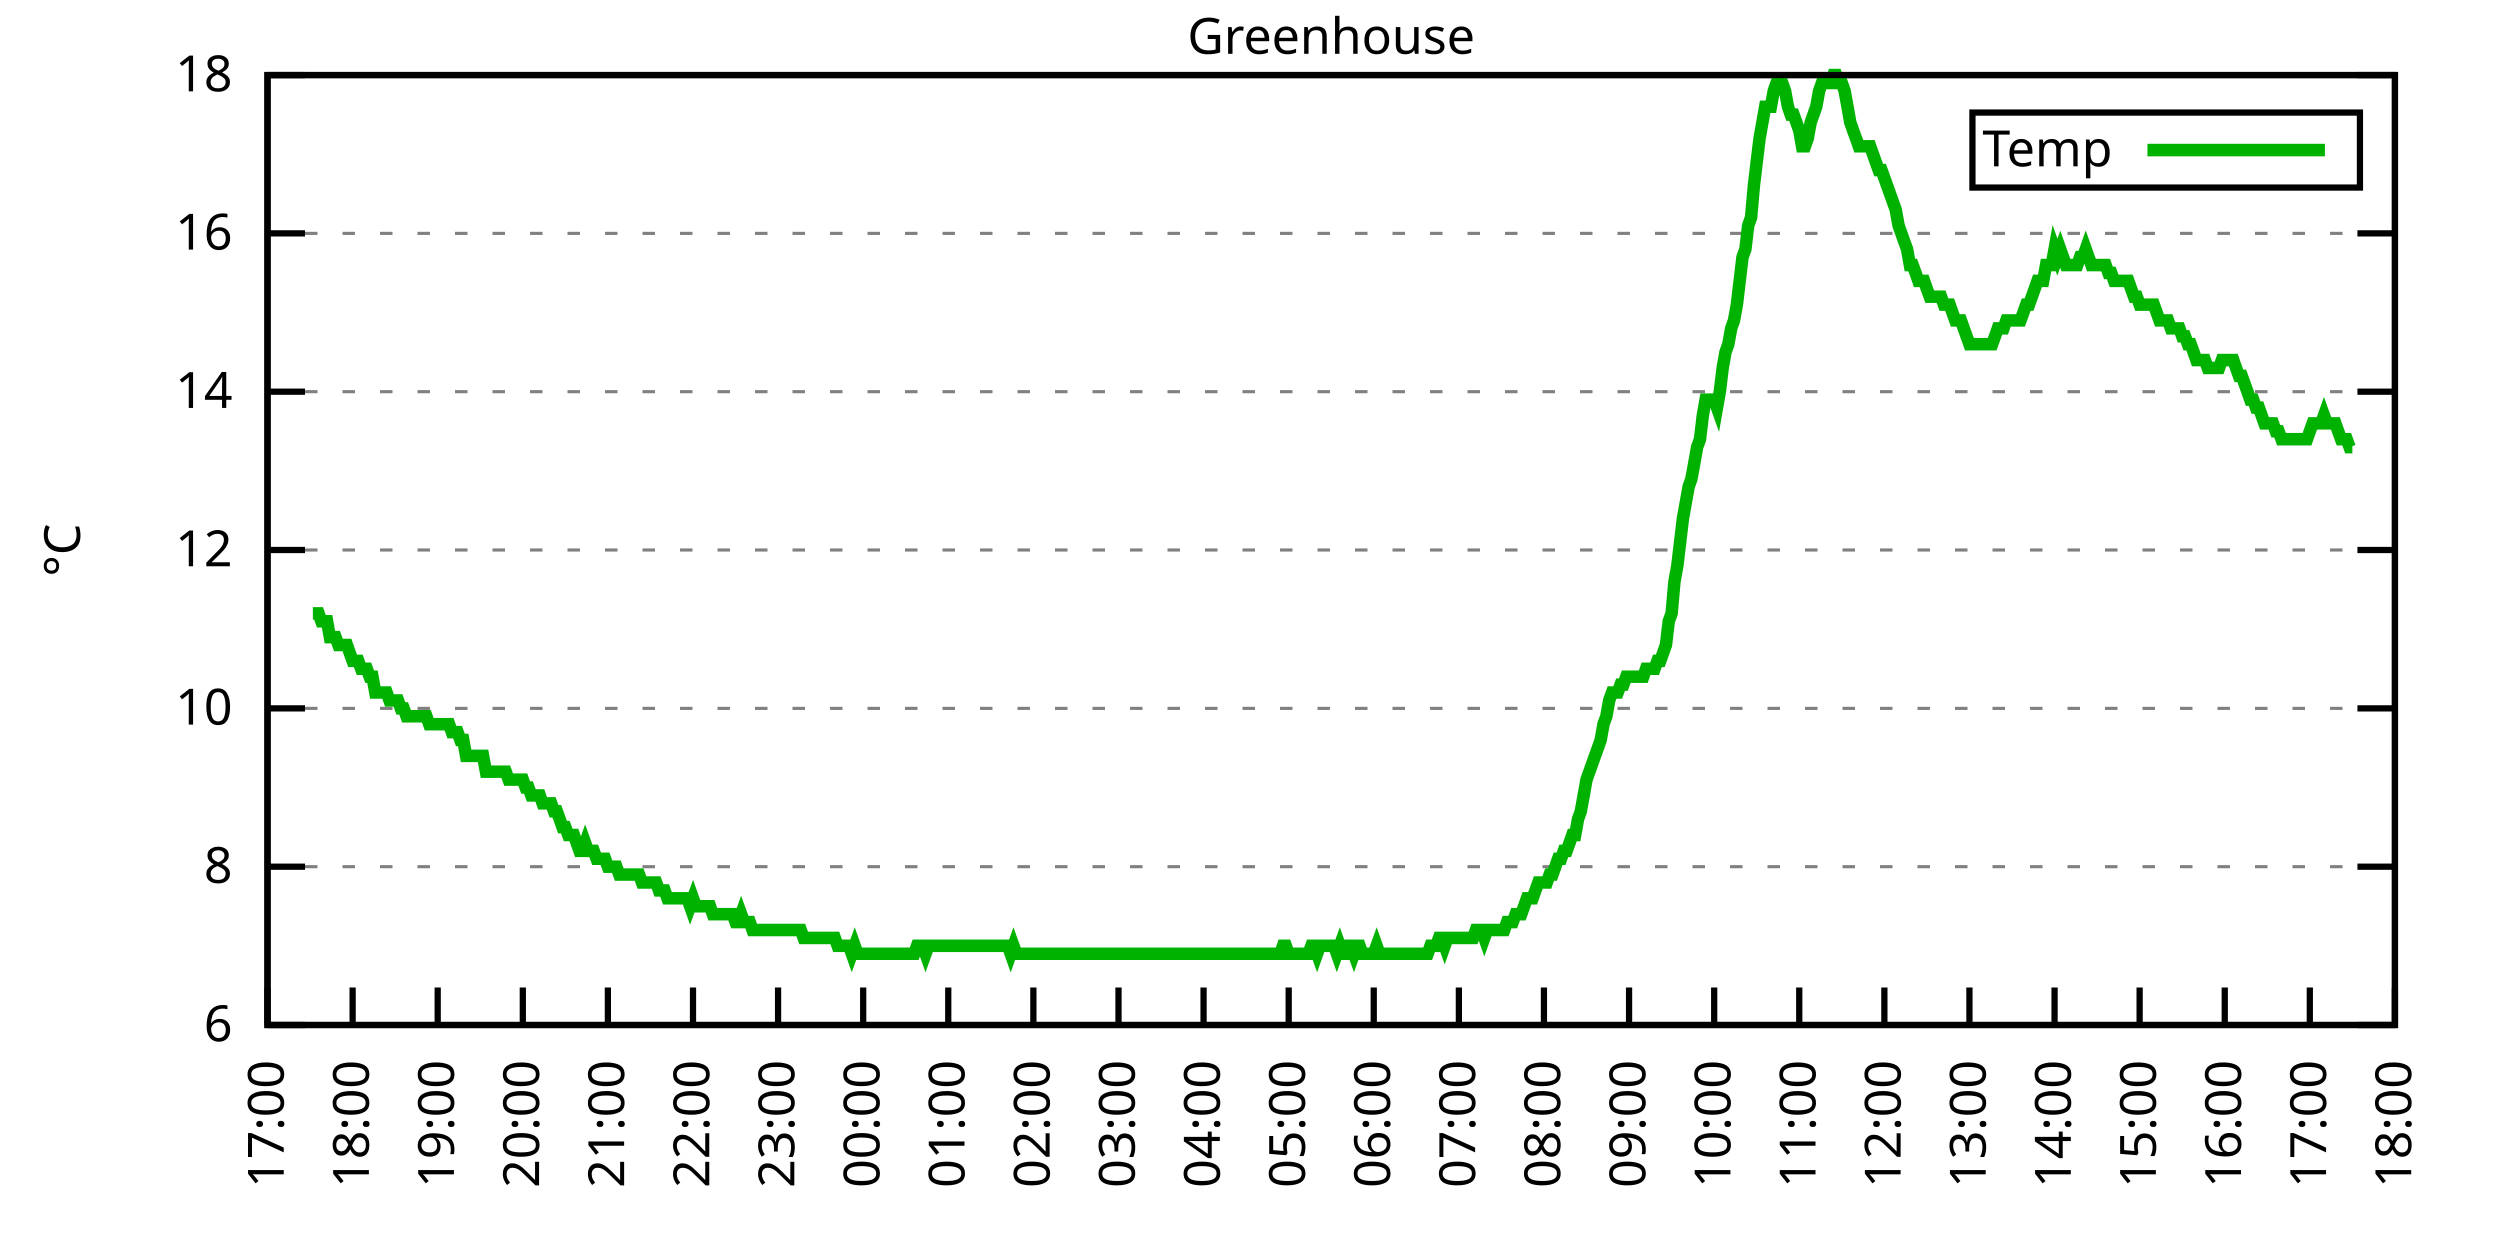
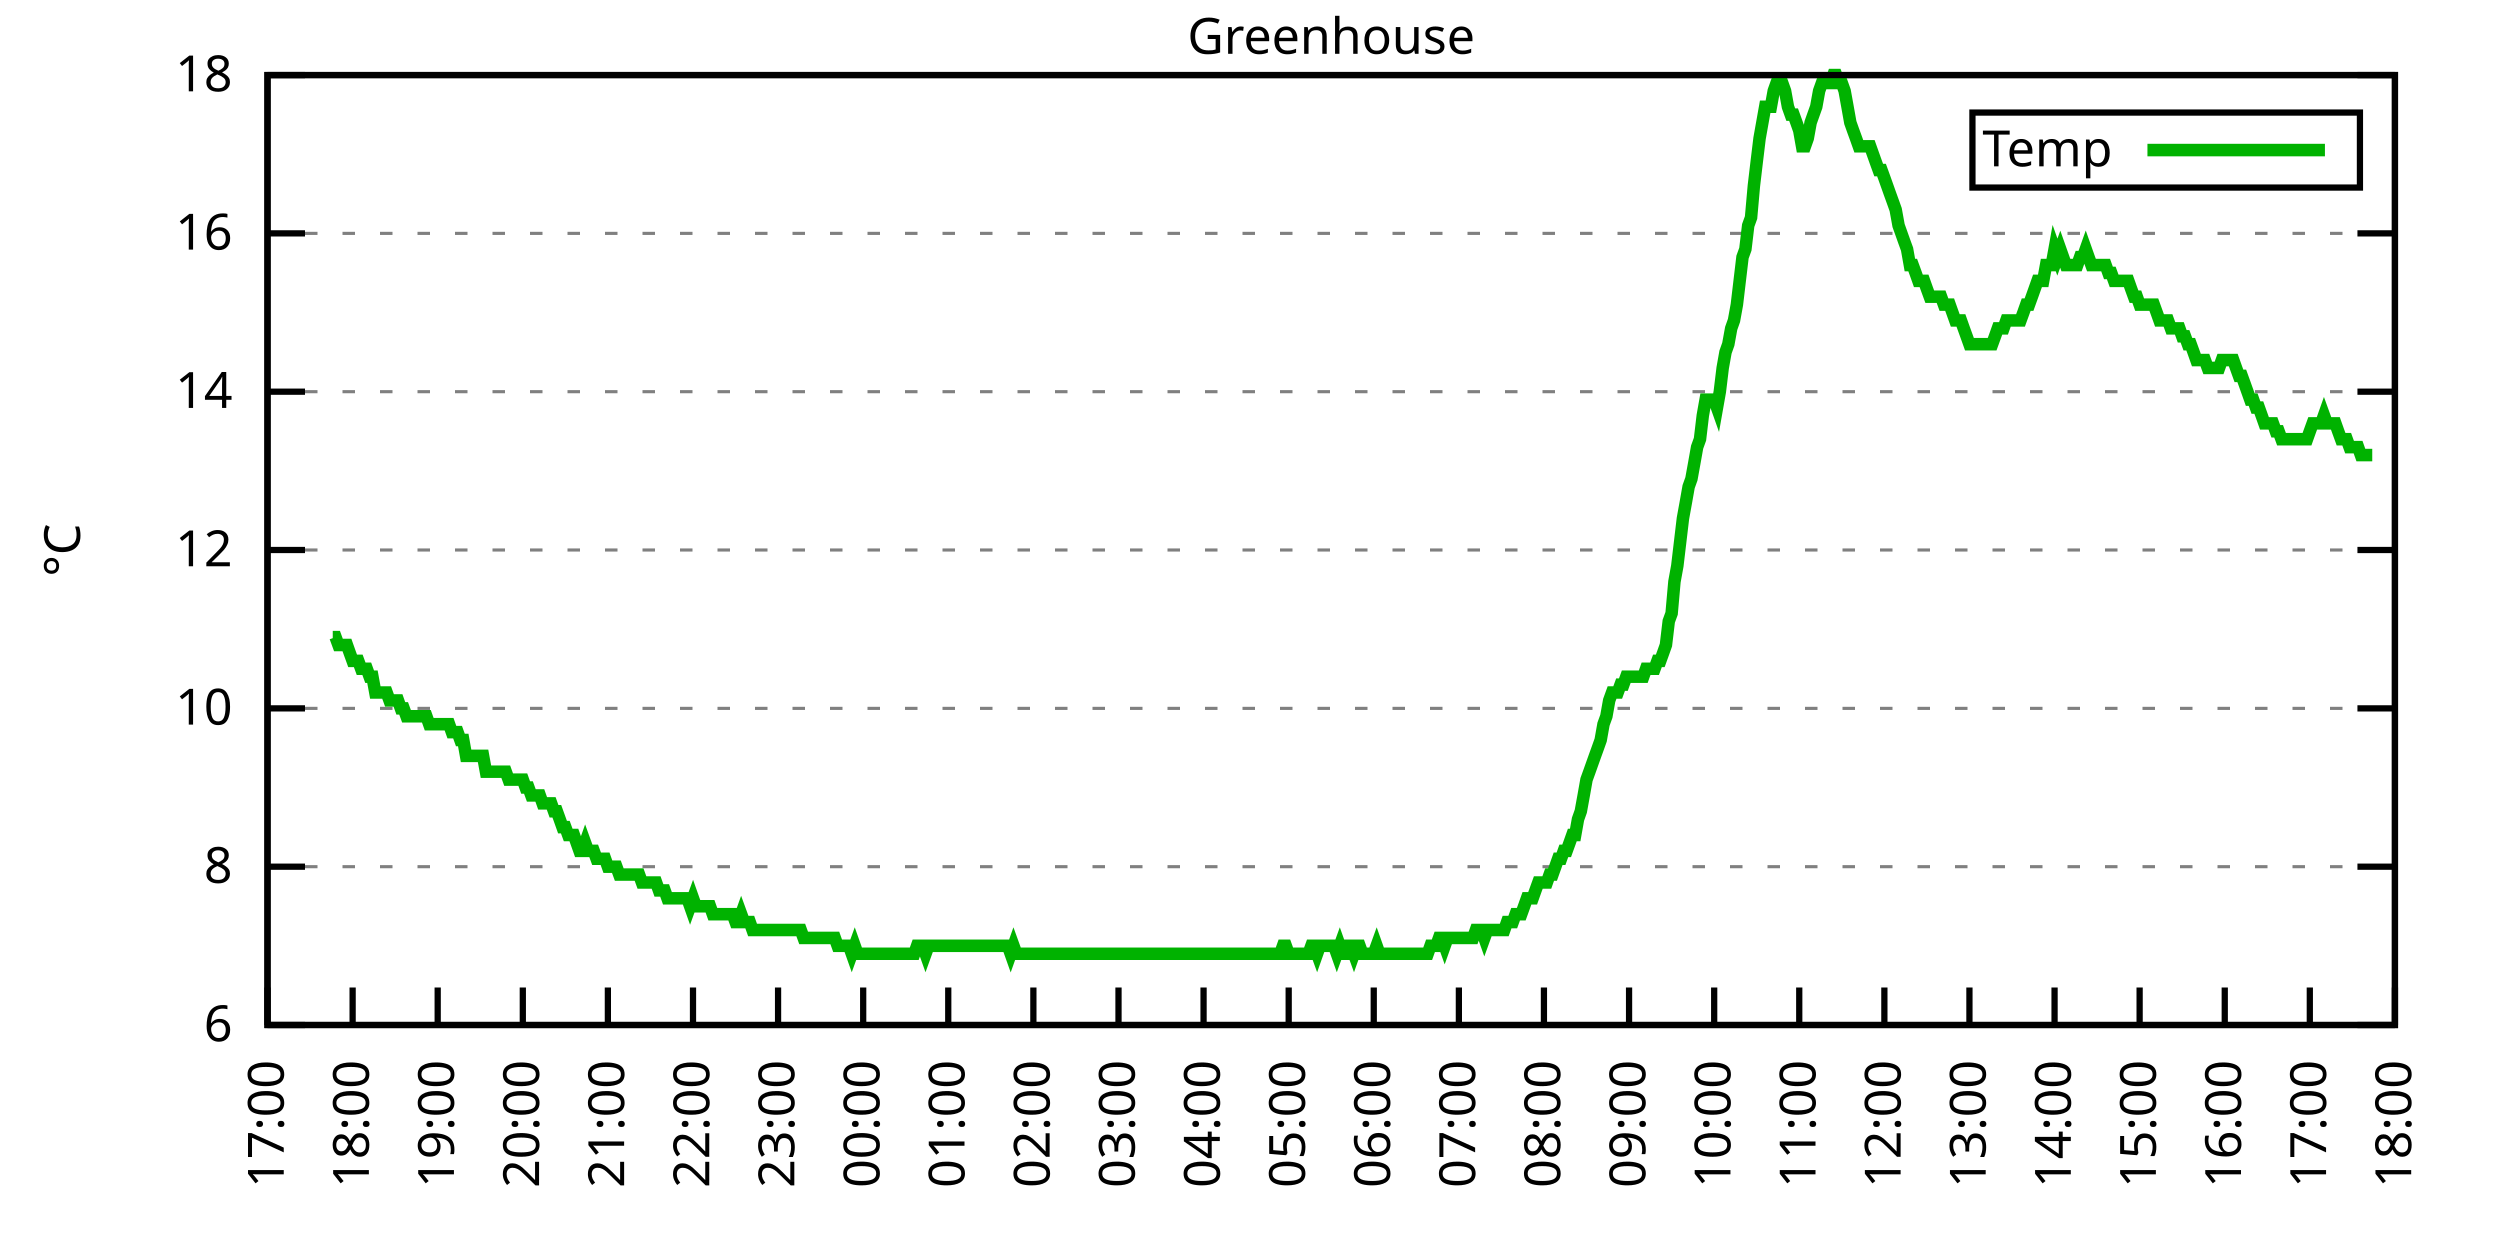
<svg xmlns="http://www.w3.org/2000/svg" xmlns:xlink="http://www.w3.org/1999/xlink" width="400" height="200" viewBox="0 0 400 200">
  <g id="gnuplot_canvas">
    <rect x="0" y="0" width="400" height="200" fill="none" />
    <defs>
      <circle id="gpDot" r="0.5" stroke-width="0.5" stroke="currentColor" />
      <path id="gpPt0" stroke-width="0.333" stroke="currentColor" d="M-1,0 h2 M0,-1 v2" />
      <path id="gpPt1" stroke-width="0.333" stroke="currentColor" d="M-1,-1 L1,1 M1,-1 L-1,1" />
      <path id="gpPt2" stroke-width="0.333" stroke="currentColor" d="M-1,0 L1,0 M0,-1 L0,1 M-1,-1 L1,1 M-1,1 L1,-1" />
      <rect id="gpPt3" stroke-width="0.333" stroke="currentColor" x="-1" y="-1" width="2" height="2" />
      <rect id="gpPt4" stroke-width="0.333" stroke="currentColor" fill="currentColor" x="-1" y="-1" width="2" height="2" />
      <circle id="gpPt5" stroke-width="0.333" stroke="currentColor" cx="0" cy="0" r="1" />
      <use xlink:href="#gpPt5" id="gpPt6" fill="currentColor" stroke="none" />
      <path id="gpPt7" stroke-width="0.333" stroke="currentColor" d="M0,-1.33 L-1.33,0.67 L1.33,0.67 z" />
      <use xlink:href="#gpPt7" id="gpPt8" fill="currentColor" stroke="none" />
      <use xlink:href="#gpPt7" id="gpPt9" stroke="currentColor" transform="rotate(180)" />
      <use xlink:href="#gpPt9" id="gpPt10" fill="currentColor" stroke="none" />
      <use xlink:href="#gpPt3" id="gpPt11" stroke="currentColor" transform="rotate(45)" />
      <use xlink:href="#gpPt11" id="gpPt12" fill="currentColor" stroke="none" />
      <path id="gpPt13" stroke-width="0.333" stroke="currentColor" d="M0,1.330 L1.265,0.411 L0.782,-1.067 L-0.782,-1.076 L-1.265,0.411 z" />
      <use xlink:href="#gpPt13" id="gpPt14" fill="currentColor" stroke="none" />
      <filter id="textbox" filterUnits="objectBoundingBox" x="0" y="0" height="1" width="1">
        <feFlood flood-color="white" flood-opacity="1" result="bgnd" />
        <feComposite in="SourceGraphic" in2="bgnd" operator="atop" />
      </filter>
      <filter id="greybox" filterUnits="objectBoundingBox" x="0" y="0" height="1" width="1">
        <feFlood flood-color="lightgrey" flood-opacity="1" result="grey" />
        <feComposite in="SourceGraphic" in2="grey" operator="atop" />
      </filter>
    </defs>
    <g fill="none" color="white" stroke="currentColor" stroke-width="1.00" stroke-linecap="butt" stroke-linejoin="miter">
</g>
    <g fill="none" color="black" stroke="currentColor" stroke-width="1.00" stroke-linecap="butt" stroke-linejoin="miter">
      <g stroke="none" shape-rendering="crispEdges">
        <polygon fill="rgb(255, 255, 255)" points="42.80,164.00 383.18,164.00 383.18,12.02 42.80,12.02 " />
      </g>
    </g>
    <g fill="none" color="black" stroke="currentColor" stroke-width="1.00" stroke-linecap="butt" stroke-linejoin="miter">
</g>
    <g fill="none" color="black" stroke="black" stroke-width="0.50" stroke-linecap="butt" stroke-linejoin="miter">
</g>
    <g fill="none" color="gray" stroke="currentColor" stroke-width="0.50" stroke-linecap="butt" stroke-linejoin="miter">
      <path stroke="gray" stroke-dasharray="2,4" class="gridline" d="M42.80,164.00 L383.19,164.00  " />
    </g>
    <g fill="none" color="gray" stroke="gray" stroke-width="1.00" stroke-linecap="butt" stroke-linejoin="miter">
</g>
    <g fill="none" color="black" stroke="currentColor" stroke-width="1.00" stroke-linecap="butt" stroke-linejoin="miter">
      <path stroke="black" d="M42.80,164.00 L48.80,164.00 M383.19,164.00 L377.19,164.00  " />
      <g transform="translate(37.20,166.60)" stroke="none" fill="black" font-family="Sans" font-size="8.00" text-anchor="end">
        <text>
          <tspan font-family="Sans"> 6</tspan>
        </text>
      </g>
    </g>
    <g fill="none" color="black" stroke="currentColor" stroke-width="1.00" stroke-linecap="butt" stroke-linejoin="miter">
</g>
    <g fill="none" color="black" stroke="black" stroke-width="0.50" stroke-linecap="butt" stroke-linejoin="miter">
</g>
    <g fill="none" color="gray" stroke="currentColor" stroke-width="0.50" stroke-linecap="butt" stroke-linejoin="miter">
      <path stroke="gray" stroke-dasharray="2,4" class="gridline" d="M42.80,138.67 L383.19,138.67  " />
    </g>
    <g fill="none" color="gray" stroke="gray" stroke-width="1.00" stroke-linecap="butt" stroke-linejoin="miter">
</g>
    <g fill="none" color="black" stroke="currentColor" stroke-width="1.00" stroke-linecap="butt" stroke-linejoin="miter">
      <path stroke="black" d="M42.80,138.67 L48.80,138.67 M383.19,138.67 L377.19,138.67  " />
      <g transform="translate(37.20,141.27)" stroke="none" fill="black" font-family="Sans" font-size="8.00" text-anchor="end">
        <text>
          <tspan font-family="Sans"> 8</tspan>
        </text>
      </g>
    </g>
    <g fill="none" color="black" stroke="currentColor" stroke-width="1.00" stroke-linecap="butt" stroke-linejoin="miter">
</g>
    <g fill="none" color="black" stroke="black" stroke-width="0.50" stroke-linecap="butt" stroke-linejoin="miter">
</g>
    <g fill="none" color="gray" stroke="currentColor" stroke-width="0.50" stroke-linecap="butt" stroke-linejoin="miter">
      <path stroke="gray" stroke-dasharray="2,4" class="gridline" d="M42.80,113.34 L383.19,113.34  " />
    </g>
    <g fill="none" color="gray" stroke="gray" stroke-width="1.00" stroke-linecap="butt" stroke-linejoin="miter">
</g>
    <g fill="none" color="black" stroke="currentColor" stroke-width="1.00" stroke-linecap="butt" stroke-linejoin="miter">
      <path stroke="black" d="M42.80,113.34 L48.80,113.34 M383.19,113.34 L377.19,113.34  " />
      <g transform="translate(37.20,115.94)" stroke="none" fill="black" font-family="Sans" font-size="8.00" text-anchor="end">
        <text>
          <tspan font-family="Sans"> 10</tspan>
        </text>
      </g>
    </g>
    <g fill="none" color="black" stroke="currentColor" stroke-width="1.00" stroke-linecap="butt" stroke-linejoin="miter">
</g>
    <g fill="none" color="black" stroke="black" stroke-width="0.50" stroke-linecap="butt" stroke-linejoin="miter">
</g>
    <g fill="none" color="gray" stroke="currentColor" stroke-width="0.50" stroke-linecap="butt" stroke-linejoin="miter">
      <path stroke="gray" stroke-dasharray="2,4" class="gridline" d="M42.80,88.00 L383.19,88.00  " />
    </g>
    <g fill="none" color="gray" stroke="gray" stroke-width="1.00" stroke-linecap="butt" stroke-linejoin="miter">
</g>
    <g fill="none" color="black" stroke="currentColor" stroke-width="1.00" stroke-linecap="butt" stroke-linejoin="miter">
      <path stroke="black" d="M42.80,88.00 L48.80,88.00 M383.19,88.00 L377.19,88.00  " />
      <g transform="translate(37.20,90.60)" stroke="none" fill="black" font-family="Sans" font-size="8.00" text-anchor="end">
        <text>
          <tspan font-family="Sans"> 12</tspan>
        </text>
      </g>
    </g>
    <g fill="none" color="black" stroke="currentColor" stroke-width="1.00" stroke-linecap="butt" stroke-linejoin="miter">
</g>
    <g fill="none" color="black" stroke="black" stroke-width="0.50" stroke-linecap="butt" stroke-linejoin="miter">
</g>
    <g fill="none" color="gray" stroke="currentColor" stroke-width="0.50" stroke-linecap="butt" stroke-linejoin="miter">
      <path stroke="gray" stroke-dasharray="2,4" class="gridline" d="M42.80,62.67 L383.19,62.67  " />
    </g>
    <g fill="none" color="gray" stroke="gray" stroke-width="1.00" stroke-linecap="butt" stroke-linejoin="miter">
</g>
    <g fill="none" color="black" stroke="currentColor" stroke-width="1.00" stroke-linecap="butt" stroke-linejoin="miter">
      <path stroke="black" d="M42.80,62.67 L48.80,62.67 M383.19,62.67 L377.19,62.67  " />
      <g transform="translate(37.20,65.27)" stroke="none" fill="black" font-family="Sans" font-size="8.00" text-anchor="end">
        <text>
          <tspan font-family="Sans"> 14</tspan>
        </text>
      </g>
    </g>
    <g fill="none" color="black" stroke="currentColor" stroke-width="1.00" stroke-linecap="butt" stroke-linejoin="miter">
</g>
    <g fill="none" color="black" stroke="black" stroke-width="0.50" stroke-linecap="butt" stroke-linejoin="miter">
</g>
    <g fill="none" color="gray" stroke="currentColor" stroke-width="0.50" stroke-linecap="butt" stroke-linejoin="miter">
      <path stroke="gray" stroke-dasharray="2,4" class="gridline" d="M42.80,37.34 L383.19,37.34  " />
    </g>
    <g fill="none" color="gray" stroke="gray" stroke-width="1.00" stroke-linecap="butt" stroke-linejoin="miter">
</g>
    <g fill="none" color="black" stroke="currentColor" stroke-width="1.00" stroke-linecap="butt" stroke-linejoin="miter">
      <path stroke="black" d="M42.80,37.34 L48.80,37.34 M383.19,37.34 L377.19,37.34  " />
      <g transform="translate(37.20,39.94)" stroke="none" fill="black" font-family="Sans" font-size="8.00" text-anchor="end">
        <text>
          <tspan font-family="Sans"> 16</tspan>
        </text>
      </g>
    </g>
    <g fill="none" color="black" stroke="currentColor" stroke-width="1.00" stroke-linecap="butt" stroke-linejoin="miter">
</g>
    <g fill="none" color="black" stroke="black" stroke-width="0.50" stroke-linecap="butt" stroke-linejoin="miter">
</g>
    <g fill="none" color="gray" stroke="currentColor" stroke-width="0.50" stroke-linecap="butt" stroke-linejoin="miter">
      <path stroke="gray" stroke-dasharray="2,4" class="gridline" d="M42.80,12.01 L383.19,12.01  " />
    </g>
    <g fill="none" color="gray" stroke="gray" stroke-width="1.00" stroke-linecap="butt" stroke-linejoin="miter">
</g>
    <g fill="none" color="black" stroke="currentColor" stroke-width="1.00" stroke-linecap="butt" stroke-linejoin="miter">
      <path stroke="black" d="M42.80,12.01 L48.80,12.01 M383.19,12.01 L377.19,12.01  " />
      <g transform="translate(37.20,14.61)" stroke="none" fill="black" font-family="Sans" font-size="8.00" text-anchor="end">
        <text>
          <tspan font-family="Sans"> 18</tspan>
        </text>
      </g>
    </g>
    <g fill="none" color="black" stroke="currentColor" stroke-width="1.00" stroke-linecap="butt" stroke-linejoin="miter">
      <path stroke="black" d="M42.80,164.00 L42.80,158.00  " />
      <g transform="translate(45.40,169.60) rotate(270.00)" stroke="none" fill="black" font-family="Sans" font-size="8.00" text-anchor="end">
        <text>
          <tspan font-family="Sans">17:00</tspan>
        </text>
      </g>
    </g>
    <g fill="none" color="black" stroke="currentColor" stroke-width="1.00" stroke-linecap="butt" stroke-linejoin="miter">
      <path stroke="black" d="M56.42,164.00 L56.42,158.00  " />
      <g transform="translate(59.02,169.60) rotate(270.00)" stroke="none" fill="black" font-family="Sans" font-size="8.00" text-anchor="end">
        <text>
          <tspan font-family="Sans">18:00</tspan>
        </text>
      </g>
    </g>
    <g fill="none" color="black" stroke="currentColor" stroke-width="1.00" stroke-linecap="butt" stroke-linejoin="miter">
      <path stroke="black" d="M70.03,164.00 L70.03,158.00  " />
      <g transform="translate(72.63,169.60) rotate(270.00)" stroke="none" fill="black" font-family="Sans" font-size="8.00" text-anchor="end">
        <text>
          <tspan font-family="Sans">19:00</tspan>
        </text>
      </g>
    </g>
    <g fill="none" color="black" stroke="currentColor" stroke-width="1.00" stroke-linecap="butt" stroke-linejoin="miter">
      <path stroke="black" d="M83.65,164.00 L83.65,158.00  " />
      <g transform="translate(86.25,169.60) rotate(270.00)" stroke="none" fill="black" font-family="Sans" font-size="8.00" text-anchor="end">
        <text>
          <tspan font-family="Sans">20:00</tspan>
        </text>
      </g>
    </g>
    <g fill="none" color="black" stroke="currentColor" stroke-width="1.00" stroke-linecap="butt" stroke-linejoin="miter">
      <path stroke="black" d="M97.26,164.00 L97.26,158.00  " />
      <g transform="translate(99.86,169.60) rotate(270.00)" stroke="none" fill="black" font-family="Sans" font-size="8.00" text-anchor="end">
        <text>
          <tspan font-family="Sans">21:00</tspan>
        </text>
      </g>
    </g>
    <g fill="none" color="black" stroke="currentColor" stroke-width="1.00" stroke-linecap="butt" stroke-linejoin="miter">
      <path stroke="black" d="M110.88,164.00 L110.88,158.00  " />
      <g transform="translate(113.48,169.60) rotate(270.00)" stroke="none" fill="black" font-family="Sans" font-size="8.00" text-anchor="end">
        <text>
          <tspan font-family="Sans">22:00</tspan>
        </text>
      </g>
    </g>
    <g fill="none" color="black" stroke="currentColor" stroke-width="1.00" stroke-linecap="butt" stroke-linejoin="miter">
      <path stroke="black" d="M124.49,164.00 L124.49,158.00  " />
      <g transform="translate(127.09,169.60) rotate(270.00)" stroke="none" fill="black" font-family="Sans" font-size="8.00" text-anchor="end">
        <text>
          <tspan font-family="Sans">23:00</tspan>
        </text>
      </g>
    </g>
    <g fill="none" color="black" stroke="currentColor" stroke-width="1.00" stroke-linecap="butt" stroke-linejoin="miter">
      <path stroke="black" d="M138.11,164.00 L138.11,158.00  " />
      <g transform="translate(140.71,169.60) rotate(270.00)" stroke="none" fill="black" font-family="Sans" font-size="8.00" text-anchor="end">
        <text>
          <tspan font-family="Sans">00:00</tspan>
        </text>
      </g>
    </g>
    <g fill="none" color="black" stroke="currentColor" stroke-width="1.00" stroke-linecap="butt" stroke-linejoin="miter">
      <path stroke="black" d="M151.72,164.00 L151.72,158.00  " />
      <g transform="translate(154.32,169.60) rotate(270.00)" stroke="none" fill="black" font-family="Sans" font-size="8.00" text-anchor="end">
        <text>
          <tspan font-family="Sans">01:00</tspan>
        </text>
      </g>
    </g>
    <g fill="none" color="black" stroke="currentColor" stroke-width="1.00" stroke-linecap="butt" stroke-linejoin="miter">
      <path stroke="black" d="M165.34,164.00 L165.34,158.00  " />
      <g transform="translate(167.94,169.60) rotate(270.00)" stroke="none" fill="black" font-family="Sans" font-size="8.00" text-anchor="end">
        <text>
          <tspan font-family="Sans">02:00</tspan>
        </text>
      </g>
    </g>
    <g fill="none" color="black" stroke="currentColor" stroke-width="1.00" stroke-linecap="butt" stroke-linejoin="miter">
      <path stroke="black" d="M178.96,164.00 L178.96,158.00  " />
      <g transform="translate(181.56,169.60) rotate(270.00)" stroke="none" fill="black" font-family="Sans" font-size="8.00" text-anchor="end">
        <text>
          <tspan font-family="Sans">03:00</tspan>
        </text>
      </g>
    </g>
    <g fill="none" color="black" stroke="currentColor" stroke-width="1.00" stroke-linecap="butt" stroke-linejoin="miter">
      <path stroke="black" d="M192.57,164.00 L192.57,158.00  " />
      <g transform="translate(195.17,169.60) rotate(270.00)" stroke="none" fill="black" font-family="Sans" font-size="8.00" text-anchor="end">
        <text>
          <tspan font-family="Sans">04:00</tspan>
        </text>
      </g>
    </g>
    <g fill="none" color="black" stroke="currentColor" stroke-width="1.00" stroke-linecap="butt" stroke-linejoin="miter">
      <path stroke="black" d="M206.19,164.00 L206.19,158.00  " />
      <g transform="translate(208.79,169.60) rotate(270.00)" stroke="none" fill="black" font-family="Sans" font-size="8.00" text-anchor="end">
        <text>
          <tspan font-family="Sans">05:00</tspan>
        </text>
      </g>
    </g>
    <g fill="none" color="black" stroke="currentColor" stroke-width="1.00" stroke-linecap="butt" stroke-linejoin="miter">
      <path stroke="black" d="M219.80,164.00 L219.80,158.00  " />
      <g transform="translate(222.40,169.60) rotate(270.00)" stroke="none" fill="black" font-family="Sans" font-size="8.00" text-anchor="end">
        <text>
          <tspan font-family="Sans">06:00</tspan>
        </text>
      </g>
    </g>
    <g fill="none" color="black" stroke="currentColor" stroke-width="1.00" stroke-linecap="butt" stroke-linejoin="miter">
      <path stroke="black" d="M233.42,164.00 L233.42,158.00  " />
      <g transform="translate(236.02,169.60) rotate(270.00)" stroke="none" fill="black" font-family="Sans" font-size="8.00" text-anchor="end">
        <text>
          <tspan font-family="Sans">07:00</tspan>
        </text>
      </g>
    </g>
    <g fill="none" color="black" stroke="currentColor" stroke-width="1.00" stroke-linecap="butt" stroke-linejoin="miter">
      <path stroke="black" d="M247.03,164.00 L247.03,158.00  " />
      <g transform="translate(249.63,169.60) rotate(270.00)" stroke="none" fill="black" font-family="Sans" font-size="8.00" text-anchor="end">
        <text>
          <tspan font-family="Sans">08:00</tspan>
        </text>
      </g>
    </g>
    <g fill="none" color="black" stroke="currentColor" stroke-width="1.00" stroke-linecap="butt" stroke-linejoin="miter">
      <path stroke="black" d="M260.65,164.00 L260.65,158.00  " />
      <g transform="translate(263.25,169.60) rotate(270.00)" stroke="none" fill="black" font-family="Sans" font-size="8.00" text-anchor="end">
        <text>
          <tspan font-family="Sans">09:00</tspan>
        </text>
      </g>
    </g>
    <g fill="none" color="black" stroke="currentColor" stroke-width="1.00" stroke-linecap="butt" stroke-linejoin="miter">
      <path stroke="black" d="M274.27,164.00 L274.27,158.00  " />
      <g transform="translate(276.87,169.60) rotate(270.00)" stroke="none" fill="black" font-family="Sans" font-size="8.00" text-anchor="end">
        <text>
          <tspan font-family="Sans">10:00</tspan>
        </text>
      </g>
    </g>
    <g fill="none" color="black" stroke="currentColor" stroke-width="1.00" stroke-linecap="butt" stroke-linejoin="miter">
      <path stroke="black" d="M287.88,164.00 L287.88,158.00  " />
      <g transform="translate(290.48,169.60) rotate(270.00)" stroke="none" fill="black" font-family="Sans" font-size="8.00" text-anchor="end">
        <text>
          <tspan font-family="Sans">11:00</tspan>
        </text>
      </g>
    </g>
    <g fill="none" color="black" stroke="currentColor" stroke-width="1.00" stroke-linecap="butt" stroke-linejoin="miter">
      <path stroke="black" d="M301.50,164.00 L301.50,158.00  " />
      <g transform="translate(304.10,169.60) rotate(270.00)" stroke="none" fill="black" font-family="Sans" font-size="8.00" text-anchor="end">
        <text>
          <tspan font-family="Sans">12:00</tspan>
        </text>
      </g>
    </g>
    <g fill="none" color="black" stroke="currentColor" stroke-width="1.00" stroke-linecap="butt" stroke-linejoin="miter">
      <path stroke="black" d="M315.11,164.00 L315.11,158.00  " />
      <g transform="translate(317.71,169.60) rotate(270.00)" stroke="none" fill="black" font-family="Sans" font-size="8.00" text-anchor="end">
        <text>
          <tspan font-family="Sans">13:00</tspan>
        </text>
      </g>
    </g>
    <g fill="none" color="black" stroke="currentColor" stroke-width="1.00" stroke-linecap="butt" stroke-linejoin="miter">
      <path stroke="black" d="M328.73,164.00 L328.73,158.00  " />
      <g transform="translate(331.33,169.60) rotate(270.00)" stroke="none" fill="black" font-family="Sans" font-size="8.00" text-anchor="end">
        <text>
          <tspan font-family="Sans">14:00</tspan>
        </text>
      </g>
    </g>
    <g fill="none" color="black" stroke="currentColor" stroke-width="1.00" stroke-linecap="butt" stroke-linejoin="miter">
      <path stroke="black" d="M342.34,164.00 L342.34,158.00  " />
      <g transform="translate(344.94,169.60) rotate(270.00)" stroke="none" fill="black" font-family="Sans" font-size="8.00" text-anchor="end">
        <text>
          <tspan font-family="Sans">15:00</tspan>
        </text>
      </g>
    </g>
    <g fill="none" color="black" stroke="currentColor" stroke-width="1.00" stroke-linecap="butt" stroke-linejoin="miter">
      <path stroke="black" d="M355.96,164.00 L355.96,158.00  " />
      <g transform="translate(358.56,169.60) rotate(270.00)" stroke="none" fill="black" font-family="Sans" font-size="8.00" text-anchor="end">
        <text>
          <tspan font-family="Sans">16:00</tspan>
        </text>
      </g>
    </g>
    <g fill="none" color="black" stroke="currentColor" stroke-width="1.00" stroke-linecap="butt" stroke-linejoin="miter">
      <path stroke="black" d="M369.57,164.00 L369.57,158.00  " />
      <g transform="translate(372.17,169.60) rotate(270.00)" stroke="none" fill="black" font-family="Sans" font-size="8.00" text-anchor="end">
        <text>
          <tspan font-family="Sans">17:00</tspan>
        </text>
      </g>
    </g>
    <g fill="none" color="black" stroke="currentColor" stroke-width="1.00" stroke-linecap="butt" stroke-linejoin="miter">
      <path stroke="black" d="M383.19,164.00 L383.19,158.00  " />
      <g transform="translate(385.79,169.60) rotate(270.00)" stroke="none" fill="black" font-family="Sans" font-size="8.00" text-anchor="end">
        <text>
          <tspan font-family="Sans">18:00</tspan>
        </text>
      </g>
    </g>
    <g fill="none" color="black" stroke="currentColor" stroke-width="1.00" stroke-linecap="butt" stroke-linejoin="miter">
</g>
    <g fill="none" color="black" stroke="currentColor" stroke-width="1.00" stroke-linecap="butt" stroke-linejoin="miter">
      <path stroke="black" d="M42.80,12.01 L42.80,164.00 L383.19,164.00 L383.19,12.01 L42.80,12.01 Z  " />
    </g>
    <g fill="none" color="black" stroke="currentColor" stroke-width="1.00" stroke-linecap="butt" stroke-linejoin="miter">
</g>
    <g fill="none" color="black" stroke="currentColor" stroke-width="1.00" stroke-linecap="butt" stroke-linejoin="miter">
      <path stroke="black" d="M315.59,30.01 L315.59,18.01 L377.59,18.01 L377.59,30.01 L315.59,30.01 Z  " />
    </g>
    <g id="Greenhouse_plot_1">
      <g fill="none" color="white" stroke="black" stroke-width="2.00" stroke-linecap="butt" stroke-linejoin="miter">
</g>
      <g fill="none" color="black" stroke="currentColor" stroke-width="2.00" stroke-linecap="butt" stroke-linejoin="miter">
        <g transform="translate(337.99,26.61)" stroke="none" fill="black" font-family="Sans" font-size="8.00" text-anchor="end">
          <text>
            <tspan font-family="Sans">Temp</tspan>
          </text>
        </g>
      </g>
      <g fill="none" color="black" stroke="currentColor" stroke-width="2.00" stroke-linecap="butt" stroke-linejoin="miter">
-         <path stroke="rgb(  0, 178,   0)" d="M343.59,24.01 L371.99,24.01 M50.06,98.14 L50.52,98.14 L50.97,98.14 L51.42,99.40 L51.88,99.40 L52.33,99.40   L52.78,101.94 L53.24,101.94 L53.69,101.94 L54.15,103.20 L54.60,103.20 L55.05,103.20 L55.51,103.20 L55.96,104.47   L56.42,105.74 L56.87,105.74 L57.32,105.74 L57.78,107.00 L58.23,107.00 L58.68,107.00 L59.14,108.27 L59.59,108.27   L60.05,110.80 L60.50,110.80 L60.95,110.80 L61.41,110.80 L61.86,110.80 L62.32,112.07 L62.77,112.07 L63.22,112.07   L63.68,112.07 L64.13,113.34 L64.58,113.34 L65.04,114.60 L65.49,114.60 L65.95,114.60 L66.40,114.60 L66.85,114.60   L67.31,114.60 L67.76,114.60 L68.22,114.60 L68.67,115.87 L69.12,115.87 L69.58,115.87 L70.03,115.87 L70.49,115.87   L70.94,115.87 L71.39,115.87 L71.85,115.87 L72.30,117.14 L72.75,117.14 L73.21,117.14 L73.66,118.40 L74.12,118.40   L74.57,120.94 L75.02,120.94 L75.48,120.94 L75.93,120.94 L76.39,120.94 L76.84,120.94 L77.29,120.94 L77.75,123.47   L78.20,123.47 L78.65,123.47 L79.11,123.47 L79.56,123.47 L80.02,123.47 L80.47,123.47 L80.92,123.47 L81.38,124.74   L81.83,124.74 L82.29,124.74 L82.74,124.74 L83.19,124.74 L83.65,124.74 L84.10,126.00 L84.55,126.00 L85.01,127.27   L85.46,127.27 L85.92,127.27 L86.37,127.27 L86.82,128.54 L87.28,128.54 L87.73,128.54 L88.19,128.54 L88.64,129.80   L89.09,129.80 L89.55,131.07 L90.00,132.34 L90.45,132.34 L90.91,133.60 L91.36,133.60 L91.82,133.60 L92.27,134.87   L92.72,136.14 L93.18,136.14 L93.63,134.87 L94.09,136.14 L94.54,136.14 L94.99,136.14 L95.45,137.40 L95.90,137.40   L96.35,137.40 L96.81,137.40 L97.26,138.67 L97.72,138.67 L98.17,138.67 L98.62,138.67 L99.08,139.93 L99.53,139.93   L99.99,139.93 L100.44,139.93 L100.89,139.93 L101.35,139.93 L101.80,139.93 L102.25,139.93 L102.71,141.20 L103.16,141.20   L103.62,141.20 L104.07,141.20 L104.52,141.20 L104.98,141.20 L105.43,142.47 L105.89,142.47 L106.34,142.47 L106.79,143.73   L107.25,143.73 L107.70,143.73 L108.15,143.73 L108.61,143.73 L109.06,143.73 L109.52,143.73 L109.97,143.73 L110.42,145.00   L110.88,143.73 L111.33,145.00 L111.79,145.00 L112.24,145.00 L112.69,145.00 L113.15,145.00 L113.60,145.00 L114.05,146.27   L114.51,146.27 L114.96,146.27 L115.42,146.27 L115.87,146.27 L116.32,146.27 L116.78,146.27 L117.23,146.27 L117.69,147.53   L118.14,147.53 L118.59,146.27 L119.05,147.53 L119.50,147.53 L119.96,147.53 L120.41,148.80 L120.86,148.80 L121.32,148.80   L121.77,148.80 L122.22,148.80 L122.68,148.80 L123.13,148.80 L123.59,148.80 L124.04,148.80 L124.49,148.80 L124.95,148.80   L125.40,148.80 L125.86,148.80 L126.31,148.80 L126.76,148.80 L127.22,148.80 L127.67,148.80 L128.12,148.80 L128.58,150.07   L129.03,150.07 L129.49,150.07 L129.94,150.07 L130.39,150.07 L130.85,150.07 L131.30,150.07 L131.76,150.07 L132.21,150.07   L132.66,150.07 L133.12,150.07 L133.57,150.07 L134.02,151.33 L134.48,151.33 L134.93,151.33 L135.39,151.33 L135.84,151.33   L136.29,152.60 L136.75,151.33 L137.20,152.60 L137.66,152.60 L138.11,152.60 L138.56,152.60 L139.02,152.60 L139.47,152.60   L139.92,152.60 L140.38,152.60 L140.83,152.60 L141.29,152.60 L141.74,152.60 L142.19,152.60 L142.65,152.60 L143.10,152.60   L143.56,152.60 L144.01,152.60 L144.46,152.60 L144.92,152.60 L145.37,152.60 L145.82,152.60 L146.28,152.60 L146.73,151.33   L147.19,151.33 L147.64,151.33 L148.09,152.60 L148.55,151.33 L149.00,151.33 L149.46,151.33 L149.91,151.33 L150.36,151.33   L150.82,151.33 L151.27,151.33 L151.72,151.33 L152.18,151.33 L152.63,151.33 L153.09,151.33 L153.54,151.33 L153.99,151.33   L154.45,151.33 L154.90,151.33 L155.36,151.33 L155.81,151.33 L156.26,151.33 L156.72,151.33 L157.17,151.33 L157.62,151.33   L158.08,151.33 L158.53,151.33 L158.99,151.33 L159.44,151.33 L159.89,151.33 L160.35,151.33 L160.80,151.33 L161.26,151.33   L161.71,152.60 L162.16,151.33 L162.62,152.60 L163.07,152.60 L163.52,152.60 L163.98,152.60 L164.43,152.60 L164.89,152.60   L165.34,152.60 L165.79,152.60 L166.25,152.60 L166.70,152.60 L167.16,152.60 L167.61,152.60 L168.06,152.60 L168.52,152.60   L168.97,152.60 L169.43,152.60 L169.88,152.60 L170.33,152.60 L170.79,152.60 L171.24,152.60 L171.69,152.60 L172.15,152.60   L172.60,152.60 L173.06,152.60 L173.51,152.60 L173.96,152.60 L174.42,152.60 L174.87,152.60 L175.33,152.60 L175.78,152.60   L176.23,152.60 L176.69,152.60 L177.14,152.60 L177.59,152.60 L178.05,152.60 L178.50,152.60 L178.96,152.60 L179.41,152.60   L179.86,152.60 L180.32,152.60 L180.77,152.60 L181.23,152.60 L181.68,152.60 L182.13,152.60 L182.59,152.60 L183.04,152.60   L183.49,152.60 L183.95,152.60 L184.40,152.60 L184.86,152.60 L185.31,152.60 L185.76,152.60 L186.22,152.60 L186.67,152.60   L187.13,152.60 L187.58,152.60 L188.03,152.60 L188.49,152.60 L188.94,152.60 L189.39,152.60 L189.85,152.60 L190.30,152.60   L190.76,152.60 L191.21,152.60 L191.66,152.60 L192.12,152.60 L192.57,152.60 L193.03,152.60 L193.48,152.60 L193.93,152.60   L194.39,152.60 L194.84,152.60 L195.29,152.60 L195.75,152.60 L196.20,152.60 L196.66,152.60 L197.11,152.60 L197.56,152.60   L198.02,152.60 L198.47,152.60 L198.93,152.60 L199.38,152.60 L199.83,152.60 L200.29,152.60 L200.74,152.60 L201.19,152.60   L201.65,152.60 L202.10,152.60 L202.56,152.60 L203.01,152.60 L203.46,152.60 L203.92,152.60 L204.37,152.60 L204.83,152.60   L205.28,151.33 L205.73,151.33 L206.19,152.60 L206.64,152.60 L207.09,152.60 L207.55,152.60 L208.00,152.60 L208.46,152.60   L208.91,152.60 L209.36,152.60 L209.82,151.33 L210.27,151.33 L210.73,152.60 L211.18,151.33 L211.63,151.33 L212.09,151.33   L212.54,151.33 L213.00,151.33 L213.45,151.33 L213.90,152.60 L214.36,151.33 L214.81,152.60 L215.26,152.60 L215.72,151.33   L216.17,151.33 L216.63,152.60 L217.08,151.33 L217.53,151.33 L217.99,152.60 L218.44,152.60 L218.90,152.60 L219.35,152.60   L219.80,152.60 L220.26,151.33 L220.71,152.60 L221.16,152.60 L221.62,152.60 L222.07,152.60 L222.53,152.60 L222.98,152.60   L223.43,152.60 L223.89,152.60 L224.34,152.60 L224.80,152.60 L225.25,152.60 L225.70,152.60 L226.16,152.60 L226.61,152.60   L227.06,152.60 L227.52,152.60 L227.97,152.60 L228.43,152.60 L228.88,151.33 L229.33,151.33 L229.79,151.33 L230.24,150.07   L230.70,150.07 L231.15,151.33 L231.60,150.07 L232.06,150.07 L232.51,150.07 L232.96,150.07 L233.42,150.07 L233.87,150.07   L234.33,150.07 L234.78,150.07 L235.23,150.07 L235.69,150.07 L236.14,148.80 L236.60,148.80 L237.05,148.80 L237.50,150.07   L237.96,148.80 L238.41,148.80 L238.86,148.80 L239.32,148.80 L239.77,148.80 L240.23,148.80 L240.68,148.80 L241.13,147.53   L241.59,147.53 L242.04,147.53 L242.50,146.27 L242.95,146.27 L243.40,146.27 L243.86,145.00 L244.31,143.73 L244.76,143.73   L245.22,143.73 L245.67,142.47 L246.13,141.20 L246.58,141.20 L247.03,141.20 L247.49,141.20 L247.94,139.93 L248.40,139.93   L248.85,138.67 L249.30,137.40 L249.76,137.40 L250.21,136.14 L250.66,136.14 L251.12,134.87 L251.57,133.60 L252.03,133.60   L252.48,131.07 L252.93,129.80 L253.39,127.27 L253.84,124.74 L254.30,123.47 L254.75,122.20 L255.20,120.94 L255.66,119.67   L256.11,118.40 L256.56,115.87 L257.02,114.60 L257.47,112.07 L257.93,110.80 L258.38,110.80 L258.83,110.80 L259.29,109.54   L259.74,109.54 L260.20,108.27 L260.65,108.27 L261.10,108.27 L261.56,108.27 L262.01,108.27 L262.47,108.27 L262.92,108.27   L263.37,107.00 L263.83,107.00 L264.28,107.00 L264.73,107.00 L265.19,105.74 L265.64,105.74 L266.10,104.47 L266.55,103.20   L267.00,99.40 L267.46,98.14 L267.91,93.07 L268.37,90.54 L268.82,86.74 L269.27,82.94 L269.73,80.41 L270.18,77.87   L270.63,76.61 L271.09,74.07 L271.54,71.54 L272.00,70.27 L272.45,66.47 L272.90,63.94 L273.36,63.94 L273.81,63.94   L274.27,63.94 L274.72,65.21 L275.17,62.67 L275.63,58.87 L276.08,56.34 L276.53,55.07 L276.99,52.54 L277.44,51.27   L277.90,48.74 L278.35,44.94 L278.80,41.14 L279.26,39.87 L279.71,36.08 L280.17,34.81 L280.62,29.74 L281.07,25.94   L281.53,22.14 L281.98,19.61 L282.43,17.08 L282.89,17.08 L283.34,17.08 L283.80,14.54 L284.25,13.28 L284.70,13.28   L285.16,13.28 L285.61,14.54 L286.07,17.08 L286.52,18.34 L286.97,18.34 L287.43,19.61 L287.88,20.88 L288.33,23.41   L288.79,23.41 L289.24,22.14 L289.70,19.61 L290.15,18.34 L290.60,17.08 L291.06,14.54 L291.51,13.28 L291.97,13.28   L292.42,13.28 L292.87,13.28 L293.33,12.01 L293.78,12.01 L294.23,13.28 L294.69,13.28 L295.14,14.54 L295.60,17.08   L296.05,19.61 L296.50,20.88 L296.96,22.14 L297.41,23.41 L297.87,23.41 L298.32,23.41 L298.77,23.41 L299.23,23.41   L299.68,24.68 L300.13,25.94 L300.59,27.21 L301.04,27.21 L301.50,28.48 L301.95,29.74 L302.40,31.01 L302.86,32.28   L303.31,33.54 L303.77,36.08 L304.22,37.34 L304.67,38.61 L305.13,39.87 L305.58,42.41 L306.03,42.41 L306.49,43.67   L306.94,44.94 L307.40,44.94 L307.85,44.94 L308.30,46.21 L308.76,47.47 L309.21,47.47 L309.67,47.47 L310.12,47.47   L310.57,47.47 L311.03,48.74 L311.48,48.74 L311.94,48.74 L312.39,50.01 L312.84,51.27 L313.30,51.27 L313.75,51.27   L314.20,52.54 L314.66,53.81 L315.11,55.07 L315.57,55.07 L316.02,55.07 L316.47,55.07 L316.93,55.07 L317.38,55.07   L317.84,55.07 L318.29,55.07 L318.74,55.07 L319.20,53.81 L319.65,52.54 L320.10,52.54 L320.56,52.54 L321.01,51.27   L321.47,51.27 L321.92,51.27 L322.37,51.27 L322.83,51.27 L323.28,51.27 L323.74,50.01 L324.19,48.74 L324.64,48.74   L325.10,47.47 L325.55,46.21 L326.00,44.94 L326.46,44.94 L326.91,44.94 L327.37,42.41 L327.82,42.41 L328.27,42.41   L328.73,39.87 L329.18,41.14 L329.64,39.87 L330.09,41.14 L330.54,42.41 L331.00,42.41 L331.45,42.41 L331.90,42.41   L332.36,42.41 L332.81,41.14 L333.27,41.14 L333.72,39.87 L334.17,41.14 L334.63,42.41 L335.08,42.41 L335.54,42.41   L335.99,42.41 L336.44,42.41 L336.90,42.41 L337.35,43.67 L337.80,43.67 L338.26,44.94 L338.71,44.94 L339.17,44.94   L339.62,44.94 L340.07,44.94 L340.53,44.94 L340.98,46.21 L341.44,47.47 L341.89,47.47 L342.34,48.74 L342.80,48.74   L343.25,48.74 L343.70,48.74 L344.16,48.74 L344.61,48.74 L345.07,50.01 L345.52,51.27 L345.97,51.27 L346.43,51.27   L346.88,51.27 L347.34,52.54 L347.79,52.54 L348.24,52.54 L348.70,52.54 L349.15,53.81 L349.60,53.81 L350.06,55.07   L350.51,55.07 L350.97,56.34 L351.42,57.61 L351.87,57.61 L352.33,57.61 L352.78,57.61 L353.24,58.87 L353.69,58.87   L354.14,58.87 L354.60,58.87 L355.05,58.87 L355.50,57.61 L355.96,57.61 L356.41,57.61 L356.87,57.61 L357.32,57.61   L357.77,58.87 L358.23,60.14 L358.68,60.14 L359.14,61.41 L359.59,62.67 L360.04,63.94 L360.50,63.94 L360.95,65.21   L361.41,65.21 L361.86,66.47 L362.31,67.74 L362.77,67.74 L363.22,67.74 L363.67,67.74 L364.13,69.01 L364.58,69.01   L365.04,70.27 L365.49,70.27 L365.94,70.27 L366.40,70.27 L366.85,70.27 L367.31,70.27 L367.76,70.27 L368.21,70.27   L368.67,70.27 L369.12,70.27 L369.57,69.01 L370.03,67.74 L370.48,67.74 L370.94,67.74 L371.39,67.74 L371.84,66.47   L372.30,67.74 L372.75,67.74 L373.21,67.74 L373.66,67.74 L374.11,69.01 L374.57,70.27 L375.02,70.27 L375.47,70.27   L375.93,71.54 L376.38,71.54  " />
+         <path stroke="rgb(  0, 178,   0)" d="M343.59,24.01 L371.99,24.01 M53.24,101.94 L53.69,101.94 L54.15,103.20 L54.60,103.20 L55.05,103.20 L55.51,103.20   L55.96,104.47 L56.42,105.74 L56.87,105.74 L57.32,105.74 L57.78,107.00 L58.23,107.00 L58.68,107.00 L59.14,108.27   L59.59,108.27 L60.05,110.80 L60.50,110.80 L60.95,110.80 L61.41,110.80 L61.86,110.80 L62.32,112.07 L62.77,112.07   L63.22,112.07 L63.68,112.07 L64.13,113.34 L64.58,113.34 L65.04,114.60 L65.49,114.60 L65.95,114.60 L66.40,114.60   L66.85,114.60 L67.31,114.60 L67.76,114.60 L68.22,114.60 L68.67,115.87 L69.12,115.87 L69.58,115.87 L70.03,115.87   L70.49,115.87 L70.94,115.87 L71.39,115.87 L71.85,115.87 L72.30,117.14 L72.75,117.14 L73.21,117.14 L73.66,118.40   L74.12,118.40 L74.57,120.94 L75.02,120.94 L75.48,120.94 L75.93,120.94 L76.39,120.94 L76.84,120.94 L77.29,120.94   L77.75,123.47 L78.20,123.47 L78.65,123.47 L79.11,123.47 L79.56,123.47 L80.02,123.47 L80.47,123.47 L80.92,123.47   L81.38,124.74 L81.83,124.74 L82.29,124.74 L82.74,124.74 L83.19,124.74 L83.65,124.74 L84.10,126.00 L84.55,126.00   L85.01,127.27 L85.46,127.27 L85.92,127.27 L86.37,127.27 L86.82,128.54 L87.28,128.54 L87.73,128.54 L88.19,128.54   L88.64,129.80 L89.09,129.80 L89.55,131.07 L90.00,132.34 L90.45,132.34 L90.91,133.60 L91.36,133.60 L91.82,133.60   L92.27,134.87 L92.72,136.14 L93.18,136.14 L93.63,134.87 L94.09,136.14 L94.54,136.14 L94.99,136.14 L95.45,137.40   L95.90,137.40 L96.35,137.40 L96.81,137.40 L97.26,138.67 L97.72,138.67 L98.17,138.67 L98.62,138.67 L99.08,139.93   L99.53,139.93 L99.99,139.93 L100.44,139.93 L100.89,139.93 L101.35,139.93 L101.80,139.93 L102.25,139.93 L102.71,141.20   L103.16,141.20 L103.62,141.20 L104.07,141.20 L104.52,141.20 L104.98,141.20 L105.43,142.47 L105.89,142.47 L106.34,142.47   L106.79,143.73 L107.25,143.73 L107.70,143.73 L108.15,143.73 L108.61,143.73 L109.06,143.73 L109.52,143.73 L109.97,143.73   L110.42,145.00 L110.88,143.73 L111.33,145.00 L111.79,145.00 L112.24,145.00 L112.69,145.00 L113.15,145.00 L113.60,145.00   L114.05,146.27 L114.51,146.27 L114.96,146.27 L115.42,146.27 L115.87,146.27 L116.32,146.27 L116.78,146.27 L117.23,146.27   L117.69,147.53 L118.14,147.53 L118.59,146.27 L119.05,147.53 L119.50,147.53 L119.96,147.53 L120.41,148.80 L120.86,148.80   L121.32,148.80 L121.77,148.80 L122.22,148.80 L122.68,148.80 L123.13,148.80 L123.59,148.80 L124.04,148.80 L124.49,148.80   L124.95,148.80 L125.40,148.80 L125.86,148.80 L126.31,148.80 L126.76,148.80 L127.22,148.80 L127.67,148.80 L128.12,148.80   L128.58,150.07 L129.03,150.07 L129.49,150.07 L129.94,150.07 L130.39,150.07 L130.85,150.07 L131.30,150.07 L131.76,150.07   L132.21,150.07 L132.66,150.07 L133.12,150.07 L133.57,150.07 L134.02,151.33 L134.48,151.33 L134.93,151.33 L135.39,151.33   L135.84,151.33 L136.29,152.60 L136.75,151.33 L137.20,152.60 L137.66,152.60 L138.11,152.60 L138.56,152.60 L139.02,152.60   L139.47,152.60 L139.92,152.60 L140.38,152.60 L140.83,152.60 L141.29,152.60 L141.74,152.60 L142.19,152.60 L142.65,152.60   L143.10,152.60 L143.56,152.60 L144.01,152.60 L144.46,152.60 L144.92,152.60 L145.37,152.60 L145.82,152.60 L146.28,152.60   L146.73,151.33 L147.19,151.33 L147.64,151.33 L148.09,152.60 L148.55,151.33 L149.00,151.33 L149.46,151.33 L149.91,151.33   L150.36,151.33 L150.82,151.33 L151.27,151.33 L151.72,151.33 L152.18,151.33 L152.63,151.33 L153.09,151.33 L153.54,151.33   L153.99,151.33 L154.45,151.33 L154.90,151.33 L155.36,151.33 L155.81,151.33 L156.26,151.33 L156.72,151.33 L157.17,151.33   L157.62,151.33 L158.08,151.33 L158.53,151.33 L158.99,151.33 L159.44,151.33 L159.89,151.33 L160.35,151.33 L160.80,151.33   L161.26,151.33 L161.71,152.60 L162.16,151.33 L162.62,152.60 L163.07,152.60 L163.52,152.60 L163.98,152.60 L164.43,152.60   L164.89,152.60 L165.34,152.60 L165.79,152.60 L166.25,152.60 L166.70,152.60 L167.16,152.60 L167.61,152.60 L168.06,152.60   L168.52,152.60 L168.97,152.60 L169.43,152.60 L169.88,152.60 L170.33,152.60 L170.79,152.60 L171.24,152.60 L171.69,152.60   L172.15,152.60 L172.60,152.60 L173.06,152.60 L173.51,152.60 L173.96,152.60 L174.42,152.60 L174.87,152.60 L175.33,152.60   L175.78,152.60 L176.23,152.60 L176.69,152.60 L177.14,152.60 L177.59,152.60 L178.05,152.60 L178.50,152.60 L178.96,152.60   L179.41,152.60 L179.86,152.60 L180.32,152.60 L180.77,152.60 L181.23,152.60 L181.68,152.60 L182.13,152.60 L182.59,152.60   L183.04,152.60 L183.49,152.60 L183.95,152.60 L184.40,152.60 L184.86,152.60 L185.31,152.60 L185.76,152.60 L186.22,152.60   L186.67,152.60 L187.13,152.60 L187.58,152.60 L188.03,152.60 L188.49,152.60 L188.94,152.60 L189.39,152.60 L189.85,152.60   L190.30,152.60 L190.76,152.60 L191.21,152.60 L191.66,152.60 L192.12,152.60 L192.57,152.60 L193.03,152.60 L193.48,152.60   L193.93,152.60 L194.39,152.60 L194.84,152.60 L195.29,152.60 L195.75,152.60 L196.20,152.60 L196.66,152.60 L197.11,152.60   L197.56,152.60 L198.02,152.60 L198.47,152.60 L198.93,152.60 L199.38,152.60 L199.83,152.60 L200.29,152.60 L200.74,152.60   L201.19,152.60 L201.65,152.60 L202.10,152.60 L202.56,152.60 L203.01,152.60 L203.46,152.60 L203.92,152.60 L204.37,152.60   L204.83,152.60 L205.28,151.33 L205.73,151.33 L206.19,152.60 L206.64,152.60 L207.09,152.60 L207.55,152.60 L208.00,152.60   L208.46,152.60 L208.91,152.60 L209.36,152.60 L209.82,151.33 L210.27,151.33 L210.73,152.60 L211.18,151.33 L211.63,151.33   L212.09,151.33 L212.54,151.33 L213.00,151.33 L213.45,151.33 L213.90,152.60 L214.36,151.33 L214.81,152.60 L215.26,152.60   L215.72,151.33 L216.17,151.33 L216.63,152.60 L217.08,151.33 L217.53,151.33 L217.99,152.60 L218.44,152.60 L218.90,152.60   L219.35,152.60 L219.80,152.60 L220.26,151.33 L220.71,152.60 L221.16,152.60 L221.62,152.60 L222.07,152.60 L222.53,152.60   L222.98,152.60 L223.43,152.60 L223.89,152.60 L224.34,152.60 L224.80,152.60 L225.25,152.60 L225.70,152.60 L226.16,152.60   L226.61,152.60 L227.06,152.60 L227.52,152.60 L227.97,152.60 L228.43,152.60 L228.88,151.33 L229.33,151.33 L229.79,151.33   L230.24,150.07 L230.70,150.07 L231.15,151.33 L231.60,150.07 L232.06,150.07 L232.51,150.07 L232.96,150.07 L233.42,150.07   L233.87,150.07 L234.33,150.07 L234.78,150.07 L235.23,150.07 L235.69,150.07 L236.14,148.80 L236.60,148.80 L237.05,148.80   L237.50,150.07 L237.96,148.80 L238.41,148.80 L238.86,148.80 L239.32,148.80 L239.77,148.80 L240.23,148.80 L240.68,148.80   L241.13,147.53 L241.59,147.53 L242.04,147.53 L242.50,146.27 L242.95,146.27 L243.40,146.27 L243.86,145.00 L244.31,143.73   L244.76,143.73 L245.22,143.73 L245.67,142.47 L246.13,141.20 L246.58,141.20 L247.03,141.20 L247.49,141.20 L247.94,139.93   L248.40,139.93 L248.85,138.67 L249.30,137.40 L249.76,137.40 L250.21,136.14 L250.66,136.14 L251.12,134.87 L251.57,133.60   L252.03,133.60 L252.48,131.07 L252.93,129.80 L253.39,127.27 L253.84,124.74 L254.30,123.47 L254.75,122.20 L255.20,120.94   L255.66,119.67 L256.11,118.40 L256.56,115.87 L257.02,114.60 L257.47,112.07 L257.93,110.80 L258.38,110.80 L258.83,110.80   L259.29,109.54 L259.74,109.54 L260.20,108.27 L260.65,108.27 L261.10,108.27 L261.56,108.27 L262.01,108.27 L262.47,108.27   L262.92,108.27 L263.37,107.00 L263.83,107.00 L264.28,107.00 L264.73,107.00 L265.19,105.74 L265.64,105.74 L266.10,104.47   L266.55,103.20 L267.00,99.40 L267.46,98.14 L267.91,93.07 L268.37,90.54 L268.82,86.74 L269.27,82.94 L269.73,80.41   L270.18,77.87 L270.63,76.61 L271.09,74.07 L271.54,71.54 L272.00,70.27 L272.45,66.47 L272.90,63.94 L273.36,63.94   L273.81,63.94 L274.27,63.94 L274.72,65.21 L275.17,62.67 L275.63,58.87 L276.08,56.34 L276.53,55.07 L276.99,52.54   L277.44,51.27 L277.90,48.74 L278.35,44.94 L278.80,41.14 L279.26,39.87 L279.71,36.08 L280.17,34.81 L280.62,29.74   L281.07,25.94 L281.53,22.14 L281.98,19.61 L282.43,17.08 L282.89,17.08 L283.34,17.08 L283.80,14.54 L284.25,13.28   L284.70,13.28 L285.16,13.28 L285.61,14.54 L286.07,17.08 L286.52,18.34 L286.97,18.34 L287.43,19.61 L287.88,20.88   L288.33,23.41 L288.79,23.41 L289.24,22.14 L289.70,19.61 L290.15,18.34 L290.60,17.08 L291.06,14.54 L291.51,13.28   L291.97,13.28 L292.42,13.28 L292.87,13.28 L293.33,12.01 L293.78,12.01 L294.23,13.28 L294.69,13.28 L295.14,14.54   L295.60,17.08 L296.05,19.61 L296.50,20.88 L296.96,22.14 L297.41,23.41 L297.87,23.41 L298.32,23.41 L298.77,23.41   L299.23,23.41 L299.68,24.68 L300.13,25.94 L300.59,27.21 L301.04,27.21 L301.50,28.48 L301.95,29.74 L302.40,31.01   L302.86,32.28 L303.31,33.54 L303.77,36.08 L304.22,37.34 L304.67,38.61 L305.13,39.87 L305.58,42.41 L306.03,42.41   L306.49,43.67 L306.94,44.94 L307.40,44.94 L307.85,44.94 L308.30,46.21 L308.76,47.47 L309.21,47.47 L309.67,47.47   L310.12,47.47 L310.57,47.47 L311.03,48.74 L311.48,48.74 L311.94,48.74 L312.39,50.01 L312.84,51.27 L313.30,51.27   L313.75,51.27 L314.20,52.54 L314.66,53.81 L315.11,55.07 L315.57,55.07 L316.02,55.07 L316.47,55.07 L316.93,55.07   L317.38,55.07 L317.84,55.07 L318.29,55.07 L318.74,55.07 L319.20,53.81 L319.65,52.54 L320.10,52.54 L320.56,52.54   L321.01,51.27 L321.47,51.27 L321.92,51.27 L322.37,51.27 L322.83,51.27 L323.28,51.27 L323.74,50.01 L324.19,48.74   L324.64,48.74 L325.10,47.47 L325.55,46.21 L326.00,44.94 L326.46,44.94 L326.91,44.94 L327.37,42.41 L327.82,42.41   L328.27,42.41 L328.73,39.87 L329.18,41.14 L329.64,39.87 L330.09,41.14 L330.54,42.41 L331.00,42.41 L331.45,42.41   L331.90,42.41 L332.36,42.41 L332.81,41.14 L333.27,41.14 L333.72,39.87 L334.17,41.14 L334.63,42.41 L335.08,42.41   L335.54,42.41 L335.99,42.41 L336.44,42.41 L336.90,42.41 L337.35,43.67 L337.80,43.67 L338.26,44.94 L338.71,44.94   L339.17,44.94 L339.62,44.94 L340.07,44.94 L340.53,44.94 L340.98,46.21 L341.44,47.47 L341.89,47.47 L342.34,48.74   L342.80,48.74 L343.25,48.74 L343.70,48.74 L344.16,48.74 L344.61,48.74 L345.07,50.01 L345.52,51.27 L345.97,51.27   L346.43,51.27 L346.88,51.27 L347.34,52.54 L347.79,52.54 L348.24,52.54 L348.70,52.54 L349.15,53.81 L349.60,53.81   L350.06,55.07 L350.51,55.07 L350.97,56.34 L351.42,57.61 L351.87,57.61 L352.33,57.61 L352.78,57.61 L353.24,58.87   L353.69,58.87 L354.14,58.87 L354.60,58.87 L355.05,58.87 L355.50,57.61 L355.96,57.61 L356.41,57.61 L356.87,57.61   L357.32,57.61 L357.77,58.87 L358.23,60.14 L358.68,60.14 L359.14,61.41 L359.59,62.67 L360.04,63.94 L360.50,63.94   L360.95,65.21 L361.41,65.21 L361.86,66.47 L362.31,67.74 L362.77,67.74 L363.22,67.74 L363.67,67.74 L364.13,69.01   L364.58,69.01 L365.04,70.27 L365.49,70.27 L365.94,70.27 L366.40,70.27 L366.85,70.27 L367.31,70.27 L367.76,70.27   L368.21,70.27 L368.67,70.27 L369.12,70.27 L369.57,69.01 L370.03,67.74 L370.48,67.74 L370.94,67.74 L371.39,67.74   L371.84,66.47 L372.30,67.74 L372.75,67.74 L373.21,67.74 L373.66,67.74 L374.11,69.01 L374.57,70.27 L375.02,70.27   L375.47,70.27 L375.93,71.54 L376.38,71.54 L376.84,71.54 L377.29,71.54 L377.74,72.81 L378.20,72.81 L378.65,72.81   L379.11,72.81 L379.56,72.81  " />
      </g>
    </g>
    <g fill="none" color="black" stroke="currentColor" stroke-width="2.00" stroke-linecap="butt" stroke-linejoin="miter">
</g>
    <g fill="none" color="black" stroke="black" stroke-width="1.00" stroke-linecap="butt" stroke-linejoin="miter">
</g>
    <g fill="none" color="black" stroke="currentColor" stroke-width="1.00" stroke-linecap="butt" stroke-linejoin="miter">
      <path stroke="black" d="M42.80,12.01 L42.80,164.00 L383.19,164.00 L383.19,12.01 L42.80,12.01 Z  " />
      <g transform="translate(12.80,88.01) rotate(270.00)" stroke="none" fill="black" font-family="Sans" font-size="8.00" text-anchor="middle">
        <text>
          <tspan font-family="Sans">°C</tspan>
        </text>
      </g>
    </g>
    <g fill="none" color="black" stroke="currentColor" stroke-width="1.00" stroke-linecap="butt" stroke-linejoin="miter">
</g>
    <g fill="none" color="black" stroke="currentColor" stroke-width="1.00" stroke-linecap="butt" stroke-linejoin="miter">
      <g transform="translate(212.99,8.61)" stroke="none" fill="black" font-family="Sans" font-size="8.00" text-anchor="middle">
        <text>
          <tspan font-family="Sans">Greenhouse</tspan>
        </text>
      </g>
    </g>
    <g fill="none" color="black" stroke="currentColor" stroke-width="1.00" stroke-linecap="butt" stroke-linejoin="miter">
</g>
  </g>
</svg>
